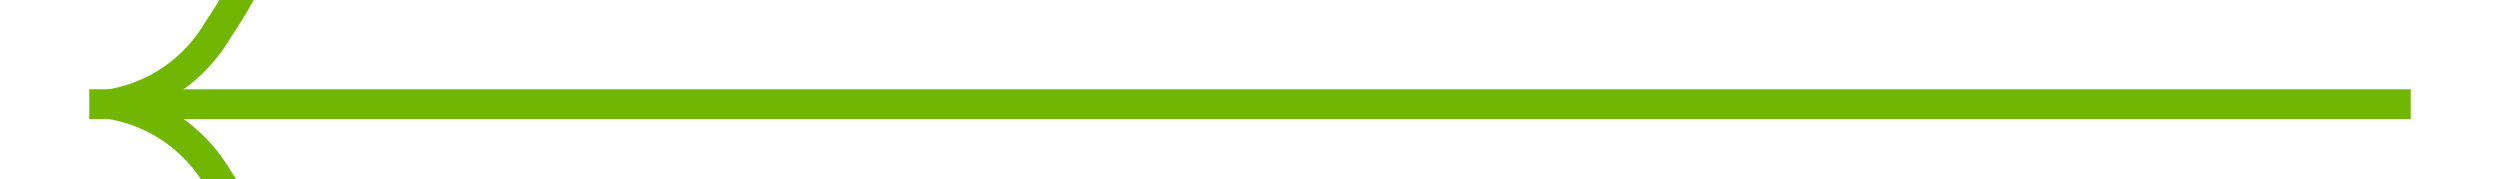
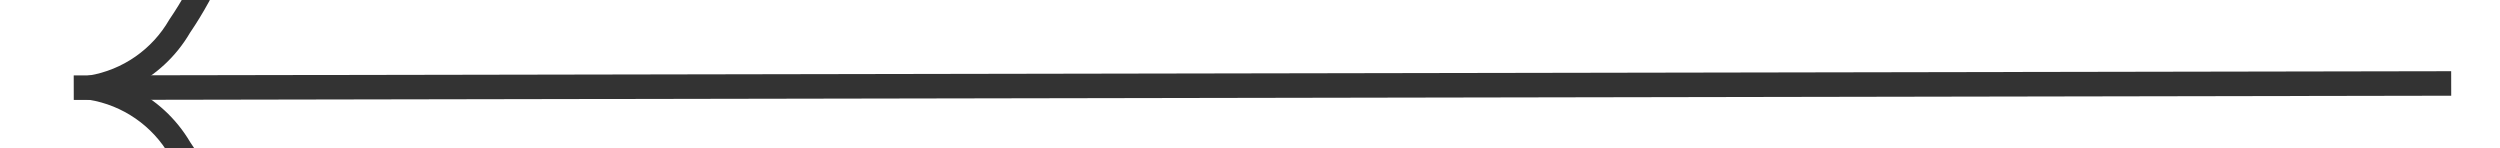
- <svg xmlns="http://www.w3.org/2000/svg" version="1.1" width="84px" height="6px" preserveAspectRatio="xMinYMid meet" viewBox="-20 89  84 4">
-   <g transform="matrix(0 -1 1 0 -69 113 )">
-     <path d="M 16.697 58.159  A 15.24 15.24 0 0 0 19.267 56.748 A 5.67 5.67 0 0 0 21.5 54.333 A 5.67 5.67 0 0 0 23.733 56.748 A 15.24 15.24 0 0 0 26.303 58.159 L 26.697 57.241  A 14.24 14.24 0 0 1 24.267 55.902 A 4.67 4.67 0 0 1 21.993 52.618 A 0.5 0.5 0 0 0 21.5 52.2 A 0.5 0.5 0 0 0 21.007 52.618 A 4.67 4.67 0 0 1 18.733 55.902 A 14.24 14.24 0 0 1 16.303 57.241 L 16.697 58.159  Z " fill-rule="nonzero" fill="#70b603" stroke="none" />
-     <path d="M 21.5 52  L 21.5 130  " stroke-width="1" stroke="#70b603" fill="none" />
+ <svg xmlns="http://www.w3.org/2000/svg" version="1.1" width="102px" height="6px" preserveAspectRatio="xMinYMid meet" viewBox="-28 359  102 4">
+   <g transform="matrix(-0.01745241 -0.9998477 0.9998477 -0.01745241 -337.5436 390.2968 )">
+     <path d="M 17.697 319.159  A 15.24 15.24 0 0 0 20.267 317.748 A 5.67 5.67 0 0 0 22.5 315.333 A 5.67 5.67 0 0 0 24.733 317.748 A 15.24 15.24 0 0 0 27.303 319.159 L 27.697 318.241  A 14.24 14.24 0 0 1 25.267 316.902 A 4.67 4.67 0 0 1 22.993 313.618 A 0.5 0.5 0 0 0 22.5 313.2 A 0.5 0.5 0 0 0 22.007 313.618 A 4.67 4.67 0 0 1 19.733 316.902 A 14.24 14.24 0 0 1 17.303 318.241 L 17.697 319.159  Z " fill-rule="nonzero" fill="#333333" stroke="none" transform="matrix(0.999877 0.01568083 -0.01568083 0.999877 5.671386 -0.3083716 )" />
+     <path d="M 22.5 313  L 22.5 410  " stroke-width="1" stroke="#333333" fill="none" transform="matrix(0.999877 0.01568083 -0.01568083 0.999877 5.671386 -0.3083716 )" />
  </g>
</svg>
